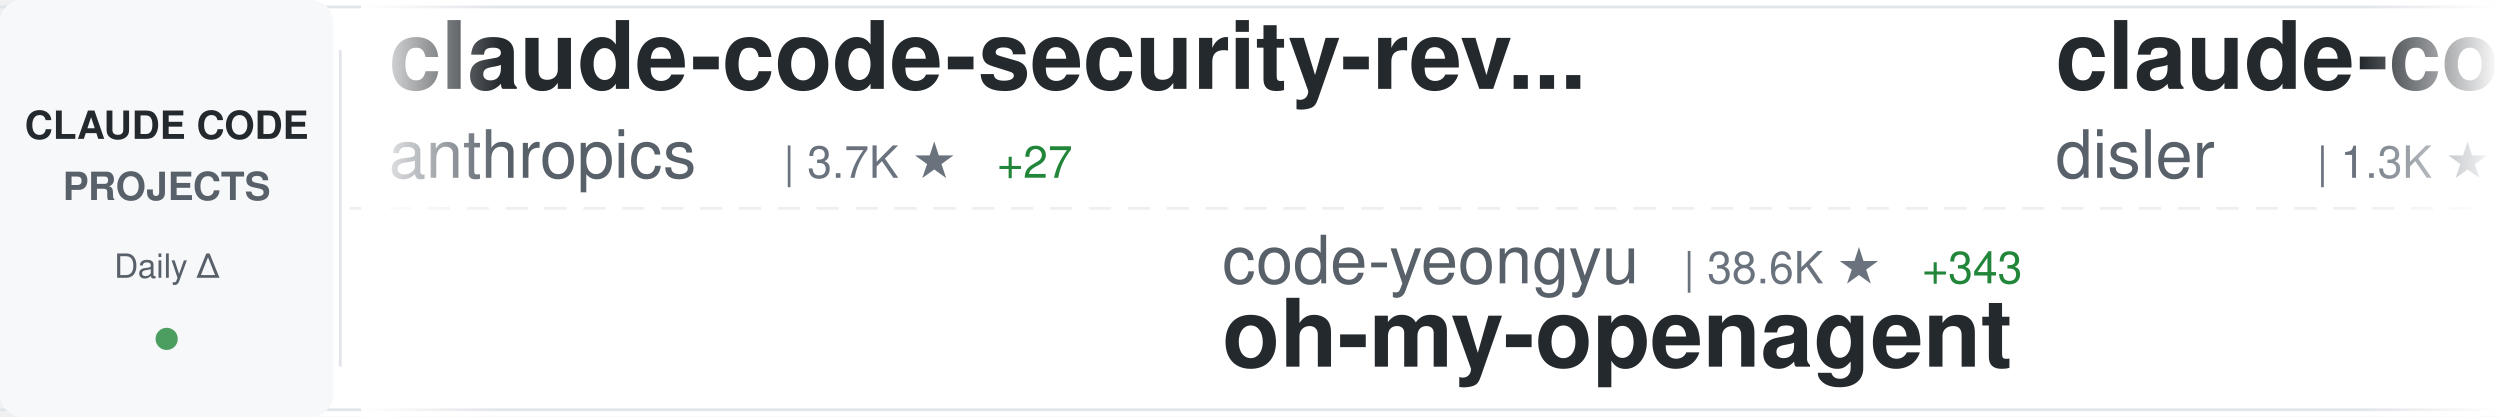
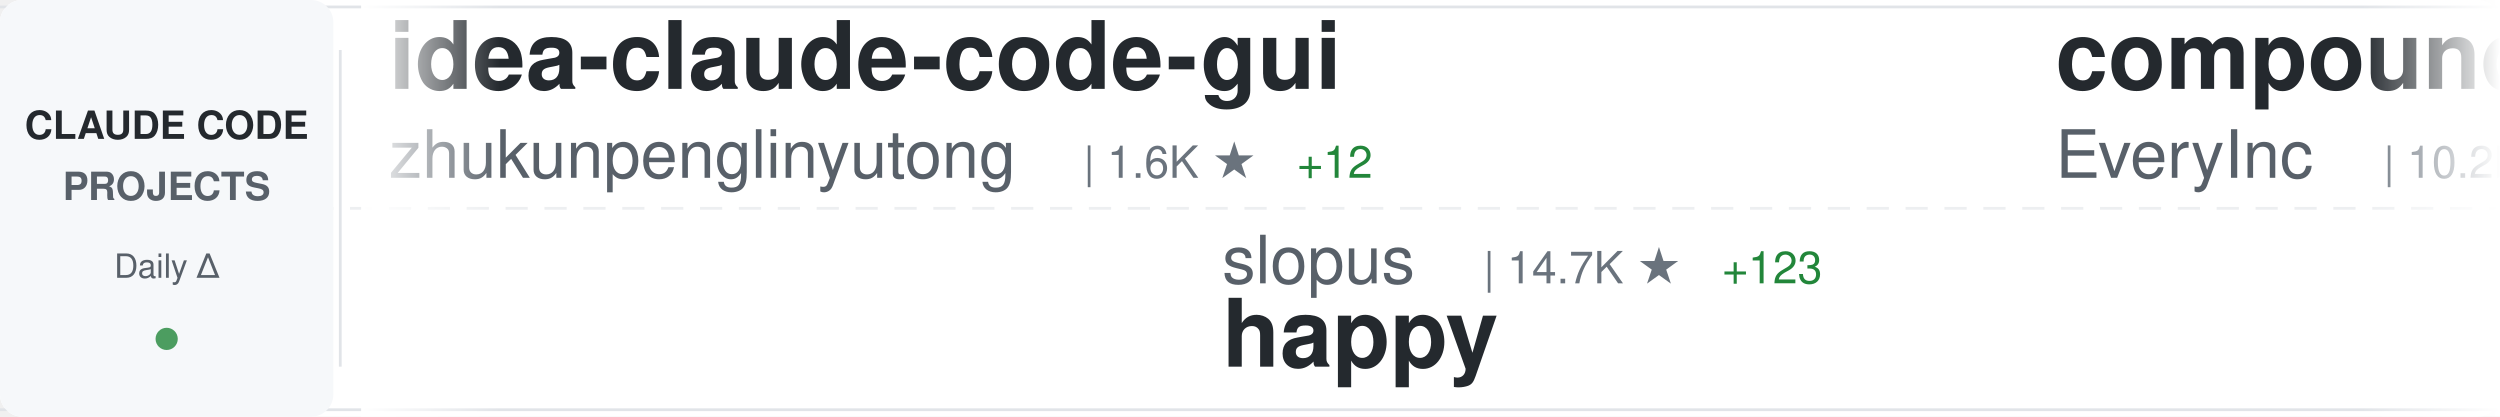
<svg xmlns="http://www.w3.org/2000/svg" width="900" height="150">
  <defs>
    <linearGradient id="awesomeLeftFade" x1="0%" y1="0%" x2="100%" y2="0%">
      <stop offset="0%" style="stop-color:#ffffff;stop-opacity:1" />
      <stop offset="100%" style="stop-color:#ffffff;stop-opacity:0" />
    </linearGradient>
    <linearGradient id="awesomeRightFade" x1="0%" y1="0%" x2="100%" y2="0%">
      <stop offset="0%" style="stop-color:#ffffff;stop-opacity:0" />
      <stop offset="100%" style="stop-color:#ffffff;stop-opacity:1" />
    </linearGradient>
  </defs>
  <rect width="900" height="150" fill="#ffffff" rx="8" />
  <rect x="0" y="2" width="900" height="1" fill="#e1e4e8" />
  <rect x="0" y="147" width="900" height="1" fill="#e1e4e8" />
  <line x1="0" y1="75" x2="900" y2="75" stroke="#e1e4e8" stroke-width="1" stroke-dasharray="8 6" opacity="0.6" />
  <rect x="0" y="0" width="120" height="150" fill="#f6f8fa" rx="8" />
  <text x="60" y="50" font-family="-apple-system, BlinkMacSystemFont, 'Segoe UI', Helvetica, Arial, sans-serif" font-size="14" font-weight="600" fill="#24292e" text-anchor="middle">CLAUDE CODE</text>
  <text x="60" y="72" font-family="-apple-system, BlinkMacSystemFont, 'Segoe UI', Helvetica, Arial, sans-serif" font-size="14" font-weight="600" fill="#586069" text-anchor="middle">PROJECTS</text>
  <text x="60" y="100" font-family="-apple-system, BlinkMacSystemFont, 'Segoe UI', Helvetica, Arial, sans-serif" font-size="12" font-weight="500" fill="#586069" text-anchor="middle">Daily Δ</text>
  <circle cx="60" cy="122" r="4" fill="#22863a" opacity="0.8" />
  <rect x="122" y="18" width="1" height="114" fill="#e1e4e8" />
  <clipPath id="awesomeTickerClip">
    <rect x="130" y="0" width="770" height="150" />
  </clipPath>
  <g clip-path="url(#awesomeTickerClip)">
    <g id="awesomeTickerItems">
      <animateTransform attributeName="transform" attributeType="XML" type="translate" from="0 0" to="-3000 0" dur="54s" repeatCount="indefinite" />
      <g transform="translate(0, 0)">
-         <text x="140" y="32" font-family="-apple-system, BlinkMacSystemFont, 'Segoe UI', Helvetica, Arial, sans-serif" font-size="34" font-weight="600" fill="#24292e">claude-code-security-rev...</text>
-         <text x="140" y="64" font-family="-apple-system, BlinkMacSystemFont, 'Segoe UI', Helvetica, Arial, sans-serif" font-size="24" font-weight="400" fill="#586069">anthropics</text>
-         <text x="282" y="64" font-family="-apple-system, BlinkMacSystemFont, 'Segoe UI', Helvetica, Arial, sans-serif" font-size="16" font-weight="500" fill="#6a737d">| 3.7K ★</text>
-         <text x="359" y="64" font-family="-apple-system, BlinkMacSystemFont, 'Segoe UI', Helvetica, Arial, sans-serif" font-size="16" font-weight="500" fill="#22863a"> +27</text>
+         <text x="140" y="32" font-family="-apple-system, BlinkMacSystemFont, 'Segoe UI', Helvetica, Arial, sans-serif" font-size="34" font-weight="600" fill="#24292e">idea-claude-code-gui</text>
+         <text x="140" y="64" font-family="-apple-system, BlinkMacSystemFont, 'Segoe UI', Helvetica, Arial, sans-serif" font-size="24" font-weight="400" fill="#586069">zhukunpenglinyutong</text>
+         <text x="390" y="64" font-family="-apple-system, BlinkMacSystemFont, 'Segoe UI', Helvetica, Arial, sans-serif" font-size="16" font-weight="500" fill="#6a737d">| 1.6K ★</text>
+         <text x="467" y="64" font-family="-apple-system, BlinkMacSystemFont, 'Segoe UI', Helvetica, Arial, sans-serif" font-size="16" font-weight="500" fill="#22863a"> +12</text>
      </g>
      <g transform="translate(300, 0)">
-         <text x="140" y="102" font-family="-apple-system, BlinkMacSystemFont, 'Segoe UI', Helvetica, Arial, sans-serif" font-size="24" font-weight="400" fill="#586069">code-yeongyu</text>
-         <text x="306" y="102" font-family="-apple-system, BlinkMacSystemFont, 'Segoe UI', Helvetica, Arial, sans-serif" font-size="16" font-weight="500" fill="#6a737d">| 38.6K ★</text>
-         <text x="392" y="102" font-family="-apple-system, BlinkMacSystemFont, 'Segoe UI', Helvetica, Arial, sans-serif" font-size="16" font-weight="500" fill="#22863a"> +343</text>
-         <text x="140" y="132" font-family="-apple-system, BlinkMacSystemFont, 'Segoe UI', Helvetica, Arial, sans-serif" font-size="34" font-weight="600" fill="#24292e">oh-my-openagent</text>
+         <text x="140" y="102" font-family="-apple-system, BlinkMacSystemFont, 'Segoe UI', Helvetica, Arial, sans-serif" font-size="24" font-weight="400" fill="#586069">slopus</text>
+         <text x="234" y="102" font-family="-apple-system, BlinkMacSystemFont, 'Segoe UI', Helvetica, Arial, sans-serif" font-size="16" font-weight="500" fill="#6a737d">| 14.7K ★</text>
+         <text x="320" y="102" font-family="-apple-system, BlinkMacSystemFont, 'Segoe UI', Helvetica, Arial, sans-serif" font-size="16" font-weight="500" fill="#22863a"> +123</text>
+         <text x="140" y="132" font-family="-apple-system, BlinkMacSystemFont, 'Segoe UI', Helvetica, Arial, sans-serif" font-size="34" font-weight="600" fill="#24292e">happy</text>
      </g>
      <g transform="translate(600, 0)">
-         <text x="140" y="32" font-family="-apple-system, BlinkMacSystemFont, 'Segoe UI', Helvetica, Arial, sans-serif" font-size="34" font-weight="600" fill="#24292e">claude-code-hooks-multi-...</text>
-         <text x="140" y="64" font-family="-apple-system, BlinkMacSystemFont, 'Segoe UI', Helvetica, Arial, sans-serif" font-size="24" font-weight="400" fill="#586069">disler</text>
-         <text x="234" y="64" font-family="-apple-system, BlinkMacSystemFont, 'Segoe UI', Helvetica, Arial, sans-serif" font-size="16" font-weight="500" fill="#6a737d">| 1.3K ★</text>
-         <text x="311" y="64" font-family="-apple-system, BlinkMacSystemFont, 'Segoe UI', Helvetica, Arial, sans-serif" font-size="16" font-weight="500" fill="#22863a"> +4</text>
+         <text x="140" y="32" font-family="-apple-system, BlinkMacSystemFont, 'Segoe UI', Helvetica, Arial, sans-serif" font-size="34" font-weight="600" fill="#24292e">compound-engineering-plu...</text>
+         <text x="140" y="64" font-family="-apple-system, BlinkMacSystemFont, 'Segoe UI', Helvetica, Arial, sans-serif" font-size="24" font-weight="400" fill="#586069">EveryInc</text>
+         <text x="258" y="64" font-family="-apple-system, BlinkMacSystemFont, 'Segoe UI', Helvetica, Arial, sans-serif" font-size="16" font-weight="500" fill="#6a737d">| 10.2K ★</text>
+         <text x="344" y="64" font-family="-apple-system, BlinkMacSystemFont, 'Segoe UI', Helvetica, Arial, sans-serif" font-size="16" font-weight="500" fill="#22863a"> +55</text>
      </g>
      <g transform="translate(900, 0)">
-         <text x="140" y="102" font-family="-apple-system, BlinkMacSystemFont, 'Segoe UI', Helvetica, Arial, sans-serif" font-size="24" font-weight="400" fill="#586069">bfly123</text>
-         <text x="246" y="102" font-family="-apple-system, BlinkMacSystemFont, 'Segoe UI', Helvetica, Arial, sans-serif" font-size="16" font-weight="500" fill="#6a737d">| 1.5K ★</text>
-         <text x="323" y="102" font-family="-apple-system, BlinkMacSystemFont, 'Segoe UI', Helvetica, Arial, sans-serif" font-size="16" font-weight="500" fill="#22863a"> +18</text>
-         <text x="140" y="132" font-family="-apple-system, BlinkMacSystemFont, 'Segoe UI', Helvetica, Arial, sans-serif" font-size="34" font-weight="600" fill="#24292e">claude_code_bridge</text>
+         <text x="140" y="102" font-family="-apple-system, BlinkMacSystemFont, 'Segoe UI', Helvetica, Arial, sans-serif" font-size="24" font-weight="400" fill="#586069">router-for-me</text>
+         <text x="318" y="102" font-family="-apple-system, BlinkMacSystemFont, 'Segoe UI', Helvetica, Arial, sans-serif" font-size="16" font-weight="500" fill="#6a737d">| 15.1K ★</text>
+         <text x="404" y="102" font-family="-apple-system, BlinkMacSystemFont, 'Segoe UI', Helvetica, Arial, sans-serif" font-size="16" font-weight="500" fill="#22863a"> +397</text>
+         <text x="140" y="132" font-family="-apple-system, BlinkMacSystemFont, 'Segoe UI', Helvetica, Arial, sans-serif" font-size="34" font-weight="600" fill="#24292e">CLIProxyAPI</text>
      </g>
      <g transform="translate(1200, 0)">
-         <text x="140" y="32" font-family="-apple-system, BlinkMacSystemFont, 'Segoe UI', Helvetica, Arial, sans-serif" font-size="34" font-weight="600" fill="#24292e">claude-code-transcripts</text>
-         <text x="140" y="64" font-family="-apple-system, BlinkMacSystemFont, 'Segoe UI', Helvetica, Arial, sans-serif" font-size="24" font-weight="400" fill="#586069">simonw</text>
-         <text x="234" y="64" font-family="-apple-system, BlinkMacSystemFont, 'Segoe UI', Helvetica, Arial, sans-serif" font-size="16" font-weight="500" fill="#6a737d">| 1.1K ★</text>
-         <text x="311" y="64" font-family="-apple-system, BlinkMacSystemFont, 'Segoe UI', Helvetica, Arial, sans-serif" font-size="16" font-weight="500" fill="#22863a"> +3</text>
+         <text x="140" y="32" font-family="-apple-system, BlinkMacSystemFont, 'Segoe UI', Helvetica, Arial, sans-serif" font-size="34" font-weight="600" fill="#24292e">cc-switch</text>
+         <text x="140" y="64" font-family="-apple-system, BlinkMacSystemFont, 'Segoe UI', Helvetica, Arial, sans-serif" font-size="24" font-weight="400" fill="#586069">farion1231</text>
+         <text x="282" y="64" font-family="-apple-system, BlinkMacSystemFont, 'Segoe UI', Helvetica, Arial, sans-serif" font-size="16" font-weight="500" fill="#6a737d">| 26.2K ★</text>
+         <text x="368" y="64" font-family="-apple-system, BlinkMacSystemFont, 'Segoe UI', Helvetica, Arial, sans-serif" font-size="16" font-weight="500" fill="#22863a"> +483</text>
      </g>
      <g transform="translate(1500, 0)">
-         <text x="140" y="102" font-family="-apple-system, BlinkMacSystemFont, 'Segoe UI', Helvetica, Arial, sans-serif" font-size="24" font-weight="400" fill="#586069">Yeachan-Heo</text>
-         <text x="294" y="102" font-family="-apple-system, BlinkMacSystemFont, 'Segoe UI', Helvetica, Arial, sans-serif" font-size="16" font-weight="500" fill="#6a737d">| 9.1K ★</text>
-         <text x="371" y="102" font-family="-apple-system, BlinkMacSystemFont, 'Segoe UI', Helvetica, Arial, sans-serif" font-size="16" font-weight="500" fill="#22863a"> +168</text>
-         <text x="140" y="132" font-family="-apple-system, BlinkMacSystemFont, 'Segoe UI', Helvetica, Arial, sans-serif" font-size="34" font-weight="600" fill="#24292e">oh-my-claudecode</text>
+         <text x="140" y="102" font-family="-apple-system, BlinkMacSystemFont, 'Segoe UI', Helvetica, Arial, sans-serif" font-size="24" font-weight="400" fill="#586069">peterkrueck</text>
+         <text x="294" y="102" font-family="-apple-system, BlinkMacSystemFont, 'Segoe UI', Helvetica, Arial, sans-serif" font-size="16" font-weight="500" fill="#6a737d">| 1.3K ★</text>
+         <text x="371" y="102" font-family="-apple-system, BlinkMacSystemFont, 'Segoe UI', Helvetica, Arial, sans-serif" font-size="16" font-weight="500" fill="#22863a"> +2</text>
+         <text x="140" y="132" font-family="-apple-system, BlinkMacSystemFont, 'Segoe UI', Helvetica, Arial, sans-serif" font-size="34" font-weight="600" fill="#24292e">Claude-Code-Development-...</text>
      </g>
      <g transform="translate(1800, 0)">
-         <text x="140" y="32" font-family="-apple-system, BlinkMacSystemFont, 'Segoe UI', Helvetica, Arial, sans-serif" font-size="34" font-weight="600" fill="#24292e">opcode</text>
-         <text x="140" y="64" font-family="-apple-system, BlinkMacSystemFont, 'Segoe UI', Helvetica, Arial, sans-serif" font-size="24" font-weight="400" fill="#586069">winfunc</text>
-         <text x="246" y="64" font-family="-apple-system, BlinkMacSystemFont, 'Segoe UI', Helvetica, Arial, sans-serif" font-size="16" font-weight="500" fill="#6a737d">| 20.8K ★</text>
-         <text x="332" y="64" font-family="-apple-system, BlinkMacSystemFont, 'Segoe UI', Helvetica, Arial, sans-serif" font-size="16" font-weight="500" fill="#22863a"> +24</text>
+         <text x="140" y="32" font-family="-apple-system, BlinkMacSystemFont, 'Segoe UI', Helvetica, Arial, sans-serif" font-size="34" font-weight="600" fill="#24292e">claude-code-guide</text>
+         <text x="140" y="64" font-family="-apple-system, BlinkMacSystemFont, 'Segoe UI', Helvetica, Arial, sans-serif" font-size="24" font-weight="400" fill="#586069">Cranot</text>
+         <text x="234" y="64" font-family="-apple-system, BlinkMacSystemFont, 'Segoe UI', Helvetica, Arial, sans-serif" font-size="16" font-weight="500" fill="#6a737d">| 2.5K ★</text>
+         <text x="311" y="64" font-family="-apple-system, BlinkMacSystemFont, 'Segoe UI', Helvetica, Arial, sans-serif" font-size="16" font-weight="500" fill="#22863a"> +7</text>
      </g>
      <g transform="translate(2100, 0)">
-         <text x="140" y="102" font-family="-apple-system, BlinkMacSystemFont, 'Segoe UI', Helvetica, Arial, sans-serif" font-size="24" font-weight="400" fill="#586069">numman-ali</text>
-         <text x="282" y="102" font-family="-apple-system, BlinkMacSystemFont, 'Segoe UI', Helvetica, Arial, sans-serif" font-size="16" font-weight="500" fill="#6a737d">| 8.9K ★</text>
-         <text x="359" y="102" font-family="-apple-system, BlinkMacSystemFont, 'Segoe UI', Helvetica, Arial, sans-serif" font-size="16" font-weight="500" fill="#22863a"> +34</text>
-         <text x="140" y="132" font-family="-apple-system, BlinkMacSystemFont, 'Segoe UI', Helvetica, Arial, sans-serif" font-size="34" font-weight="600" fill="#24292e">openskills</text>
+         <text x="140" y="102" font-family="-apple-system, BlinkMacSystemFont, 'Segoe UI', Helvetica, Arial, sans-serif" font-size="24" font-weight="400" fill="#586069">anthropics</text>
+         <text x="282" y="102" font-family="-apple-system, BlinkMacSystemFont, 'Segoe UI', Helvetica, Arial, sans-serif" font-size="16" font-weight="500" fill="#6a737d">| 88.9K ★</text>
+         <text x="368" y="102" font-family="-apple-system, BlinkMacSystemFont, 'Segoe UI', Helvetica, Arial, sans-serif" font-size="16" font-weight="500" fill="#22863a"> +995</text>
+         <text x="140" y="132" font-family="-apple-system, BlinkMacSystemFont, 'Segoe UI', Helvetica, Arial, sans-serif" font-size="34" font-weight="600" fill="#24292e">skills</text>
      </g>
      <g transform="translate(2400, 0)">
-         <text x="140" y="32" font-family="-apple-system, BlinkMacSystemFont, 'Segoe UI', Helvetica, Arial, sans-serif" font-size="34" font-weight="600" fill="#24292e">claude-code-reverse</text>
-         <text x="140" y="64" font-family="-apple-system, BlinkMacSystemFont, 'Segoe UI', Helvetica, Arial, sans-serif" font-size="24" font-weight="400" fill="#586069">Yuyz0112</text>
-         <text x="258" y="64" font-family="-apple-system, BlinkMacSystemFont, 'Segoe UI', Helvetica, Arial, sans-serif" font-size="16" font-weight="500" fill="#6a737d">| 2.2K ★</text>
-         <text x="335" y="64" font-family="-apple-system, BlinkMacSystemFont, 'Segoe UI', Helvetica, Arial, sans-serif" font-size="16" font-weight="500" fill="#22863a"> +6</text>
+         <text x="140" y="32" font-family="-apple-system, BlinkMacSystemFont, 'Segoe UI', Helvetica, Arial, sans-serif" font-size="34" font-weight="600" fill="#24292e">oh-my-claudecode</text>
+         <text x="140" y="64" font-family="-apple-system, BlinkMacSystemFont, 'Segoe UI', Helvetica, Arial, sans-serif" font-size="24" font-weight="400" fill="#586069">Yeachan-Heo</text>
+         <text x="294" y="64" font-family="-apple-system, BlinkMacSystemFont, 'Segoe UI', Helvetica, Arial, sans-serif" font-size="16" font-weight="500" fill="#6a737d">| 9.2K ★</text>
+         <text x="371" y="64" font-family="-apple-system, BlinkMacSystemFont, 'Segoe UI', Helvetica, Arial, sans-serif" font-size="16" font-weight="500" fill="#22863a"> +151</text>
      </g>
      <g transform="translate(2700, 0)">
-         <text x="140" y="102" font-family="-apple-system, BlinkMacSystemFont, 'Segoe UI', Helvetica, Arial, sans-serif" font-size="24" font-weight="400" fill="#586069">anthropics</text>
-         <text x="282" y="102" font-family="-apple-system, BlinkMacSystemFont, 'Segoe UI', Helvetica, Arial, sans-serif" font-size="16" font-weight="500" fill="#6a737d">| 76.0K ★</text>
-         <text x="368" y="102" font-family="-apple-system, BlinkMacSystemFont, 'Segoe UI', Helvetica, Arial, sans-serif" font-size="16" font-weight="500" fill="#22863a"> +496</text>
-         <text x="140" y="132" font-family="-apple-system, BlinkMacSystemFont, 'Segoe UI', Helvetica, Arial, sans-serif" font-size="34" font-weight="600" fill="#24292e">claude-code</text>
+         <text x="140" y="102" font-family="-apple-system, BlinkMacSystemFont, 'Segoe UI', Helvetica, Arial, sans-serif" font-size="24" font-weight="400" fill="#586069">ccplugins</text>
+         <text x="270" y="102" font-family="-apple-system, BlinkMacSystemFont, 'Segoe UI', Helvetica, Arial, sans-serif" font-size="16" font-weight="500" fill="#6a737d">| 615 ★</text>
+         <text x="338" y="102" font-family="-apple-system, BlinkMacSystemFont, 'Segoe UI', Helvetica, Arial, sans-serif" font-size="16" font-weight="500" fill="#22863a"> +1</text>
+         <text x="140" y="132" font-family="-apple-system, BlinkMacSystemFont, 'Segoe UI', Helvetica, Arial, sans-serif" font-size="34" font-weight="600" fill="#24292e">awesome-claude-code-plug...</text>
      </g>
      <g transform="translate(3000, 0)">
-         <text x="140" y="32" font-family="-apple-system, BlinkMacSystemFont, 'Segoe UI', Helvetica, Arial, sans-serif" font-size="34" font-weight="600" fill="#24292e">claude-code-security-rev...</text>
-         <text x="140" y="64" font-family="-apple-system, BlinkMacSystemFont, 'Segoe UI', Helvetica, Arial, sans-serif" font-size="24" font-weight="400" fill="#586069">anthropics</text>
-         <text x="282" y="64" font-family="-apple-system, BlinkMacSystemFont, 'Segoe UI', Helvetica, Arial, sans-serif" font-size="16" font-weight="500" fill="#6a737d">| 3.7K ★</text>
-         <text x="359" y="64" font-family="-apple-system, BlinkMacSystemFont, 'Segoe UI', Helvetica, Arial, sans-serif" font-size="16" font-weight="500" fill="#22863a"> +27</text>
+         <text x="140" y="32" font-family="-apple-system, BlinkMacSystemFont, 'Segoe UI', Helvetica, Arial, sans-serif" font-size="34" font-weight="600" fill="#24292e">idea-claude-code-gui</text>
+         <text x="140" y="64" font-family="-apple-system, BlinkMacSystemFont, 'Segoe UI', Helvetica, Arial, sans-serif" font-size="24" font-weight="400" fill="#586069">zhukunpenglinyutong</text>
+         <text x="390" y="64" font-family="-apple-system, BlinkMacSystemFont, 'Segoe UI', Helvetica, Arial, sans-serif" font-size="16" font-weight="500" fill="#6a737d">| 1.6K ★</text>
+         <text x="467" y="64" font-family="-apple-system, BlinkMacSystemFont, 'Segoe UI', Helvetica, Arial, sans-serif" font-size="16" font-weight="500" fill="#22863a"> +12</text>
      </g>
      <g transform="translate(3300, 0)">
-         <text x="140" y="102" font-family="-apple-system, BlinkMacSystemFont, 'Segoe UI', Helvetica, Arial, sans-serif" font-size="24" font-weight="400" fill="#586069">code-yeongyu</text>
-         <text x="306" y="102" font-family="-apple-system, BlinkMacSystemFont, 'Segoe UI', Helvetica, Arial, sans-serif" font-size="16" font-weight="500" fill="#6a737d">| 38.6K ★</text>
-         <text x="392" y="102" font-family="-apple-system, BlinkMacSystemFont, 'Segoe UI', Helvetica, Arial, sans-serif" font-size="16" font-weight="500" fill="#22863a"> +343</text>
-         <text x="140" y="132" font-family="-apple-system, BlinkMacSystemFont, 'Segoe UI', Helvetica, Arial, sans-serif" font-size="34" font-weight="600" fill="#24292e">oh-my-openagent</text>
+         <text x="140" y="102" font-family="-apple-system, BlinkMacSystemFont, 'Segoe UI', Helvetica, Arial, sans-serif" font-size="24" font-weight="400" fill="#586069">slopus</text>
+         <text x="234" y="102" font-family="-apple-system, BlinkMacSystemFont, 'Segoe UI', Helvetica, Arial, sans-serif" font-size="16" font-weight="500" fill="#6a737d">| 14.7K ★</text>
+         <text x="320" y="102" font-family="-apple-system, BlinkMacSystemFont, 'Segoe UI', Helvetica, Arial, sans-serif" font-size="16" font-weight="500" fill="#22863a"> +123</text>
+         <text x="140" y="132" font-family="-apple-system, BlinkMacSystemFont, 'Segoe UI', Helvetica, Arial, sans-serif" font-size="34" font-weight="600" fill="#24292e">happy</text>
      </g>
      <g transform="translate(3600, 0)">
-         <text x="140" y="32" font-family="-apple-system, BlinkMacSystemFont, 'Segoe UI', Helvetica, Arial, sans-serif" font-size="34" font-weight="600" fill="#24292e">claude-code-hooks-multi-...</text>
-         <text x="140" y="64" font-family="-apple-system, BlinkMacSystemFont, 'Segoe UI', Helvetica, Arial, sans-serif" font-size="24" font-weight="400" fill="#586069">disler</text>
-         <text x="234" y="64" font-family="-apple-system, BlinkMacSystemFont, 'Segoe UI', Helvetica, Arial, sans-serif" font-size="16" font-weight="500" fill="#6a737d">| 1.3K ★</text>
-         <text x="311" y="64" font-family="-apple-system, BlinkMacSystemFont, 'Segoe UI', Helvetica, Arial, sans-serif" font-size="16" font-weight="500" fill="#22863a"> +4</text>
+         <text x="140" y="32" font-family="-apple-system, BlinkMacSystemFont, 'Segoe UI', Helvetica, Arial, sans-serif" font-size="34" font-weight="600" fill="#24292e">compound-engineering-plu...</text>
+         <text x="140" y="64" font-family="-apple-system, BlinkMacSystemFont, 'Segoe UI', Helvetica, Arial, sans-serif" font-size="24" font-weight="400" fill="#586069">EveryInc</text>
+         <text x="258" y="64" font-family="-apple-system, BlinkMacSystemFont, 'Segoe UI', Helvetica, Arial, sans-serif" font-size="16" font-weight="500" fill="#6a737d">| 10.2K ★</text>
+         <text x="344" y="64" font-family="-apple-system, BlinkMacSystemFont, 'Segoe UI', Helvetica, Arial, sans-serif" font-size="16" font-weight="500" fill="#22863a"> +55</text>
      </g>
      <g transform="translate(3900, 0)">
-         <text x="140" y="102" font-family="-apple-system, BlinkMacSystemFont, 'Segoe UI', Helvetica, Arial, sans-serif" font-size="24" font-weight="400" fill="#586069">bfly123</text>
-         <text x="246" y="102" font-family="-apple-system, BlinkMacSystemFont, 'Segoe UI', Helvetica, Arial, sans-serif" font-size="16" font-weight="500" fill="#6a737d">| 1.5K ★</text>
-         <text x="323" y="102" font-family="-apple-system, BlinkMacSystemFont, 'Segoe UI', Helvetica, Arial, sans-serif" font-size="16" font-weight="500" fill="#22863a"> +18</text>
-         <text x="140" y="132" font-family="-apple-system, BlinkMacSystemFont, 'Segoe UI', Helvetica, Arial, sans-serif" font-size="34" font-weight="600" fill="#24292e">claude_code_bridge</text>
+         <text x="140" y="102" font-family="-apple-system, BlinkMacSystemFont, 'Segoe UI', Helvetica, Arial, sans-serif" font-size="24" font-weight="400" fill="#586069">router-for-me</text>
+         <text x="318" y="102" font-family="-apple-system, BlinkMacSystemFont, 'Segoe UI', Helvetica, Arial, sans-serif" font-size="16" font-weight="500" fill="#6a737d">| 15.1K ★</text>
+         <text x="404" y="102" font-family="-apple-system, BlinkMacSystemFont, 'Segoe UI', Helvetica, Arial, sans-serif" font-size="16" font-weight="500" fill="#22863a"> +397</text>
+         <text x="140" y="132" font-family="-apple-system, BlinkMacSystemFont, 'Segoe UI', Helvetica, Arial, sans-serif" font-size="34" font-weight="600" fill="#24292e">CLIProxyAPI</text>
      </g>
    </g>
  </g>
  <rect x="130" y="0" width="50" height="150" fill="url(#awesomeLeftFade)" />
  <rect x="850" y="0" width="50" height="150" fill="url(#awesomeRightFade)" />
</svg>
